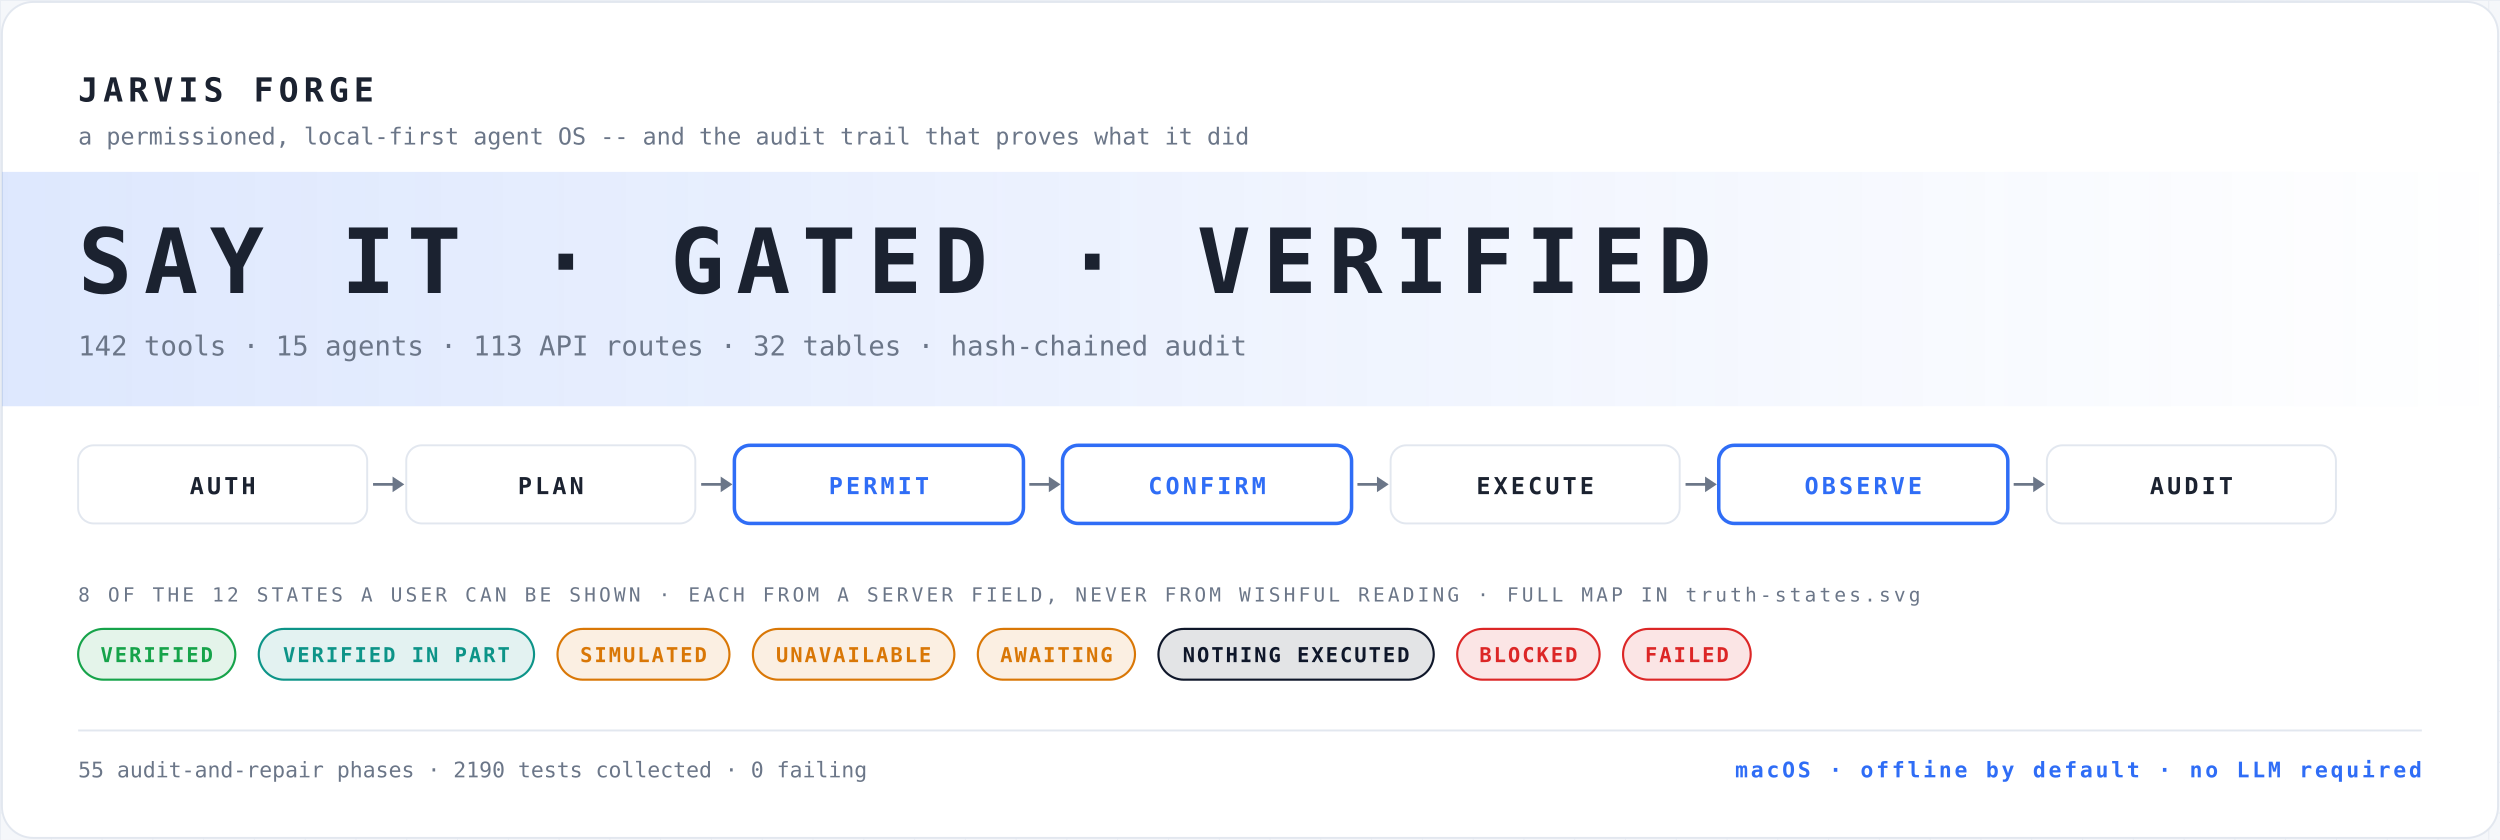
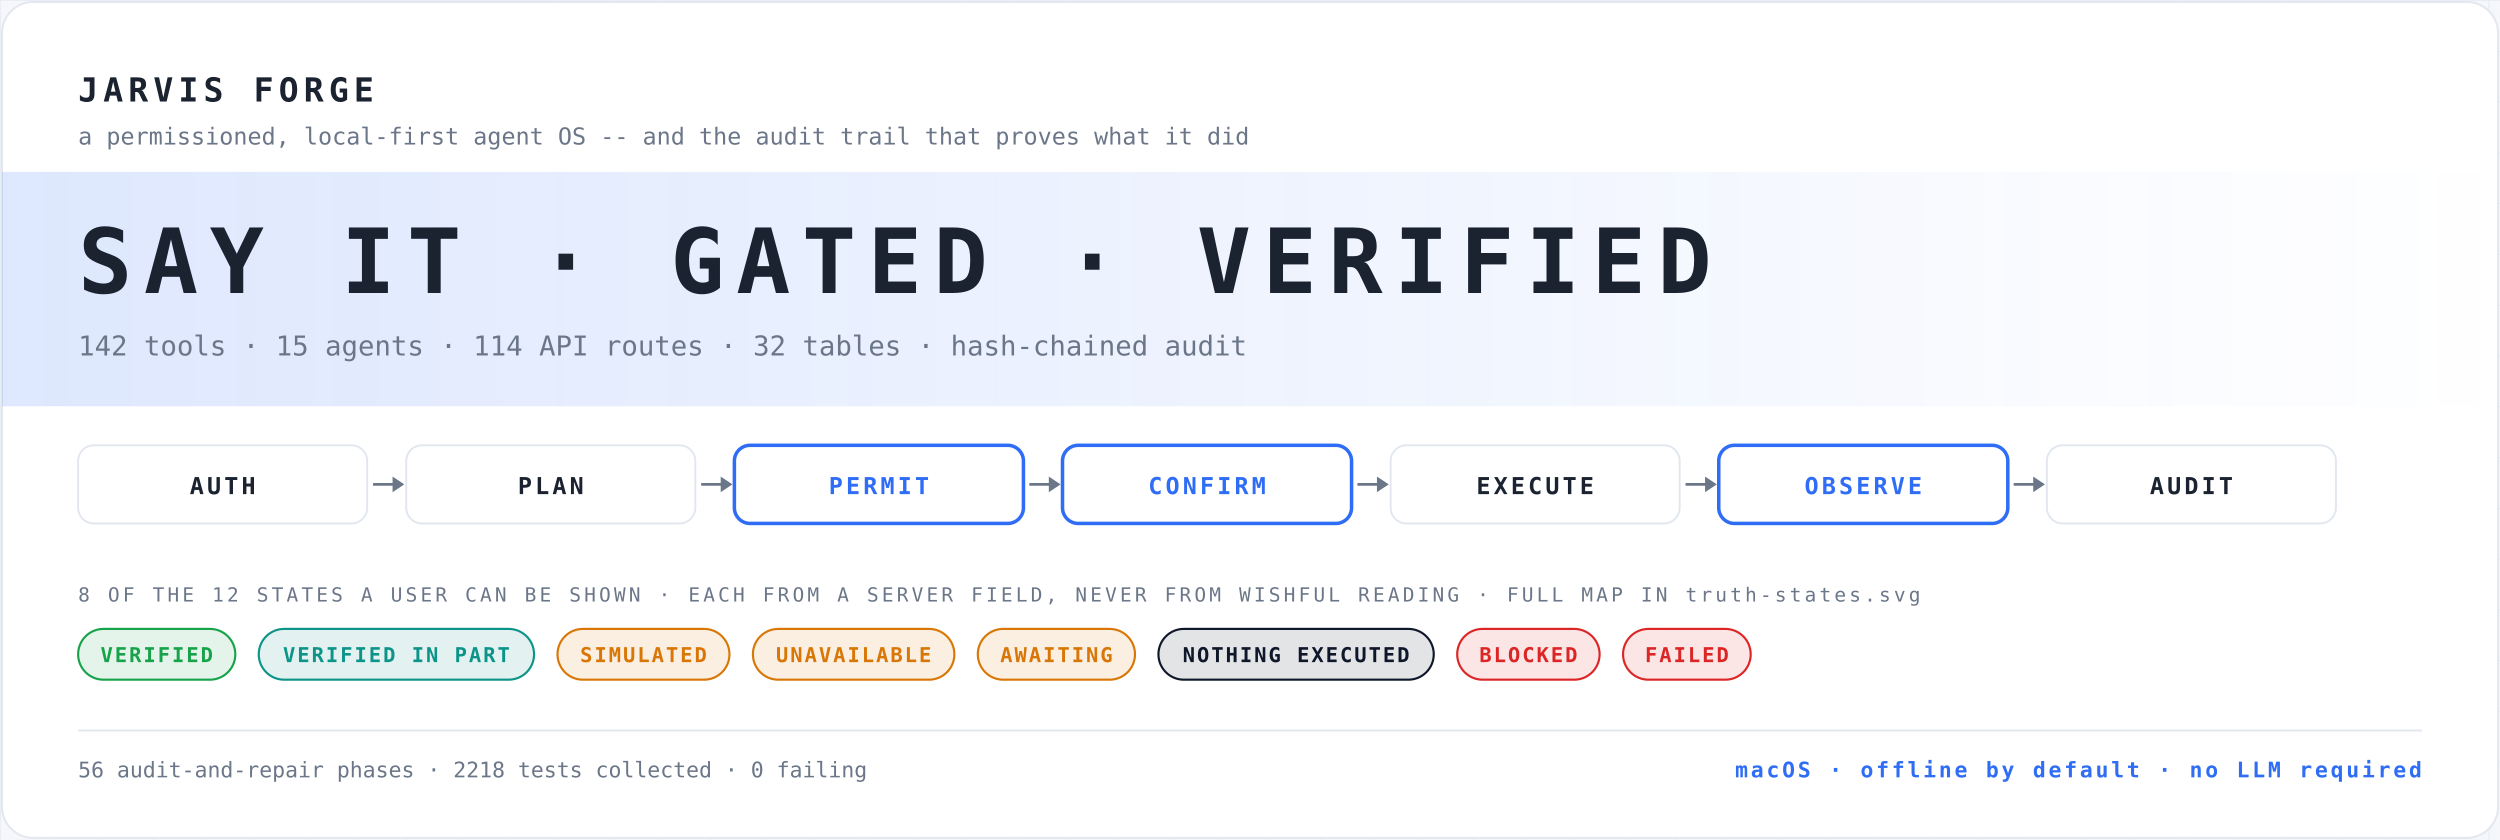
<svg xmlns="http://www.w3.org/2000/svg" width="1280" height="430" viewBox="0 0 1280 430" role="img" aria-label="JARVIS FORGE">
  <defs>
    <pattern id="g" width="26" height="26" patternUnits="userSpaceOnUse">
      <path d="M26 0H0v26" fill="none" stroke="#e2e7ef" stroke-width="1" />
    </pattern>
    <linearGradient id="fade" x1="0" y1="0" x2="1" y2="0">
      <stop offset="0" stop-color="#2f6df6" stop-opacity=".16" />
      <stop offset="1" stop-color="#2f6df6" stop-opacity="0" />
    </linearGradient>
  </defs>
  <rect width="100%" height="100%" fill="#f5f7fa" />
  <rect width="100%" height="100%" fill="url(#g)" opacity=".6" />
  <rect x="1" y="1" width="1278" height="428" rx="16" fill="#ffffff" stroke="#e2e7ef" />
  <text x="40" y="52" font-family="ui-monospace, 'SF Mono', Menlo, Consolas, monospace" font-size="17" font-weight="700" letter-spacing="2.6" fill="#1b2230">JARVIS FORGE</text>
  <text x="40" y="74" font-family="ui-monospace, 'SF Mono', Menlo, Consolas, monospace" font-size="12" fill="#6b7688">a permissioned, local-first agent OS -- and the audit trail that proves what it did</text>
  <rect x="1" y="88" width="1278" height="120" fill="url(#fade)" />
  <text x="40" y="150" font-family="ui-monospace, 'SF Mono', Menlo, Consolas, monospace" font-size="46" font-weight="700" letter-spacing="6" fill="#1b2230">SAY IT · GATED · VERIFIED</text>
-   <text x="40" y="182" font-family="ui-monospace, 'SF Mono', Menlo, Consolas, monospace" font-size="14" fill="#6b7688">142 tools · 15 agents · 113 API routes · 32 tables · hash-chained audit</text>
+   <text x="40" y="182" font-family="ui-monospace, 'SF Mono', Menlo, Consolas, monospace" font-size="14" fill="#6b7688">142 tools · 15 agents · 114 API routes · 32 tables · hash-chained audit</text>
  <rect x="40" y="228" width="148" height="40" rx="8" fill="#ffffff" stroke="#e2e7ef" stroke-width="1" />
  <text x="114.0" y="253" text-anchor="middle" font-family="ui-monospace, 'SF Mono', Menlo, Consolas, monospace" font-size="12" font-weight="700" letter-spacing="1.6" fill="#1b2230">AUTH</text>
  <path d="M191 248h14" stroke="#6b7688" stroke-width="1.4" />
  <path d="M201 244l6 4-6 4z" fill="#6b7688" />
  <rect x="208" y="228" width="148" height="40" rx="8" fill="#ffffff" stroke="#e2e7ef" stroke-width="1" />
  <text x="282.0" y="253" text-anchor="middle" font-family="ui-monospace, 'SF Mono', Menlo, Consolas, monospace" font-size="12" font-weight="700" letter-spacing="1.6" fill="#1b2230">PLAN</text>
  <path d="M359 248h14" stroke="#6b7688" stroke-width="1.4" />
  <path d="M369 244l6 4-6 4z" fill="#6b7688" />
  <rect x="376" y="228" width="148" height="40" rx="8" fill="#ffffff" stroke="#2f6df6" stroke-width="1.8" />
  <text x="450.0" y="253" text-anchor="middle" font-family="ui-monospace, 'SF Mono', Menlo, Consolas, monospace" font-size="12" font-weight="700" letter-spacing="1.6" fill="#2f6df6">PERMIT</text>
  <path d="M527 248h14" stroke="#6b7688" stroke-width="1.4" />
  <path d="M537 244l6 4-6 4z" fill="#6b7688" />
  <rect x="544" y="228" width="148" height="40" rx="8" fill="#ffffff" stroke="#2f6df6" stroke-width="1.8" />
  <text x="618.0" y="253" text-anchor="middle" font-family="ui-monospace, 'SF Mono', Menlo, Consolas, monospace" font-size="12" font-weight="700" letter-spacing="1.6" fill="#2f6df6">CONFIRM</text>
  <path d="M695 248h14" stroke="#6b7688" stroke-width="1.4" />
  <path d="M705 244l6 4-6 4z" fill="#6b7688" />
  <rect x="712" y="228" width="148" height="40" rx="8" fill="#ffffff" stroke="#e2e7ef" stroke-width="1" />
  <text x="786.0" y="253" text-anchor="middle" font-family="ui-monospace, 'SF Mono', Menlo, Consolas, monospace" font-size="12" font-weight="700" letter-spacing="1.6" fill="#1b2230">EXECUTE</text>
  <path d="M863 248h14" stroke="#6b7688" stroke-width="1.4" />
  <path d="M873 244l6 4-6 4z" fill="#6b7688" />
  <rect x="880" y="228" width="148" height="40" rx="8" fill="#ffffff" stroke="#2f6df6" stroke-width="1.8" />
  <text x="954.0" y="253" text-anchor="middle" font-family="ui-monospace, 'SF Mono', Menlo, Consolas, monospace" font-size="12" font-weight="700" letter-spacing="1.6" fill="#2f6df6">OBSERVE</text>
  <path d="M1031 248h14" stroke="#6b7688" stroke-width="1.4" />
  <path d="M1041 244l6 4-6 4z" fill="#6b7688" />
  <rect x="1048" y="228" width="148" height="40" rx="8" fill="#ffffff" stroke="#e2e7ef" stroke-width="1" />
  <text x="1122.0" y="253" text-anchor="middle" font-family="ui-monospace, 'SF Mono', Menlo, Consolas, monospace" font-size="12" font-weight="700" letter-spacing="1.6" fill="#1b2230">AUDIT</text>
  <text x="40" y="308" font-family="ui-monospace, 'SF Mono', Menlo, Consolas, monospace" font-size="10" letter-spacing="1.6" fill="#6b7688">8 OF THE 12 STATES A USER CAN BE SHOWN · EACH FROM A SERVER FIELD, NEVER FROM WISHFUL READING · FULL MAP IN truth-states.svg</text>
  <rect x="40" y="322" width="80.48" height="26" rx="13" fill="#16a34a" opacity=".12" />
  <rect x="40" y="322" width="80.48" height="26" rx="13" fill="none" stroke="#16a34a" stroke-width="1.1" />
  <text x="80.24" y="339" text-anchor="middle" font-family="ui-monospace, 'SF Mono', Menlo, Consolas, monospace" font-size="10.5" font-weight="700" letter-spacing="1" fill="#16a34a">VERIFIED</text>
  <rect x="132.48" y="322" width="140.96" height="26" rx="13" fill="#0d9488" opacity=".12" />
  <rect x="132.48" y="322" width="140.96" height="26" rx="13" fill="none" stroke="#0d9488" stroke-width="1.1" />
  <text x="202.96" y="339" text-anchor="middle" font-family="ui-monospace, 'SF Mono', Menlo, Consolas, monospace" font-size="10.5" font-weight="700" letter-spacing="1" fill="#0d9488">VERIFIED IN PART</text>
  <rect x="285.44" y="322" width="88.04" height="26" rx="13" fill="#d97706" opacity=".12" />
  <rect x="285.44" y="322" width="88.04" height="26" rx="13" fill="none" stroke="#d97706" stroke-width="1.1" />
  <text x="329.46" y="339" text-anchor="middle" font-family="ui-monospace, 'SF Mono', Menlo, Consolas, monospace" font-size="10.5" font-weight="700" letter-spacing="1" fill="#d97706">SIMULATED</text>
  <rect x="385.48" y="322" width="103.16" height="26" rx="13" fill="#d97706" opacity=".12" />
  <rect x="385.48" y="322" width="103.16" height="26" rx="13" fill="none" stroke="#d97706" stroke-width="1.1" />
  <text x="437.06" y="339" text-anchor="middle" font-family="ui-monospace, 'SF Mono', Menlo, Consolas, monospace" font-size="10.5" font-weight="700" letter-spacing="1" fill="#d97706">UNAVAILABLE</text>
  <rect x="500.64" y="322" width="80.48" height="26" rx="13" fill="#d97706" opacity=".12" />
  <rect x="500.64" y="322" width="80.48" height="26" rx="13" fill="none" stroke="#d97706" stroke-width="1.1" />
  <text x="540.88" y="339" text-anchor="middle" font-family="ui-monospace, 'SF Mono', Menlo, Consolas, monospace" font-size="10.5" font-weight="700" letter-spacing="1" fill="#d97706">AWAITING</text>
  <rect x="593.12" y="322" width="140.96" height="26" rx="13" fill="#0f172a" opacity=".12" />
  <rect x="593.12" y="322" width="140.96" height="26" rx="13" fill="none" stroke="#0f172a" stroke-width="1.1" />
  <text x="663.6" y="339" text-anchor="middle" font-family="ui-monospace, 'SF Mono', Menlo, Consolas, monospace" font-size="10.5" font-weight="700" letter-spacing="1" fill="#0f172a">NOTHING EXECUTED</text>
  <rect x="746.08" y="322" width="72.92" height="26" rx="13" fill="#dc2626" opacity=".12" />
  <rect x="746.08" y="322" width="72.92" height="26" rx="13" fill="none" stroke="#dc2626" stroke-width="1.1" />
  <text x="782.54" y="339" text-anchor="middle" font-family="ui-monospace, 'SF Mono', Menlo, Consolas, monospace" font-size="10.5" font-weight="700" letter-spacing="1" fill="#dc2626">BLOCKED</text>
  <rect x="831" y="322" width="65.36" height="26" rx="13" fill="#dc2626" opacity=".12" />
  <rect x="831" y="322" width="65.36" height="26" rx="13" fill="none" stroke="#dc2626" stroke-width="1.1" />
  <text x="863.68" y="339" text-anchor="middle" font-family="ui-monospace, 'SF Mono', Menlo, Consolas, monospace" font-size="10.5" font-weight="700" letter-spacing="1" fill="#dc2626">FAILED</text>
  <line x1="40" y1="374" x2="1240" y2="374" stroke="#e2e7ef" />
-   <text x="40" y="398" font-family="ui-monospace, 'SF Mono', Menlo, Consolas, monospace" font-size="11" fill="#6b7688">55 audit-and-repair phases · 2190 tests collected · 0 failing</text>
+   <text x="40" y="398" font-family="ui-monospace, 'SF Mono', Menlo, Consolas, monospace" font-size="11" fill="#6b7688">56 audit-and-repair phases · 2218 tests collected · 0 failing</text>
  <text x="1240" y="398" text-anchor="end" font-family="ui-monospace, 'SF Mono', Menlo, Consolas, monospace" font-size="11" font-weight="700" letter-spacing="1.4" fill="#2f6df6">macOS · offline by default · no LLM required</text>
</svg>
